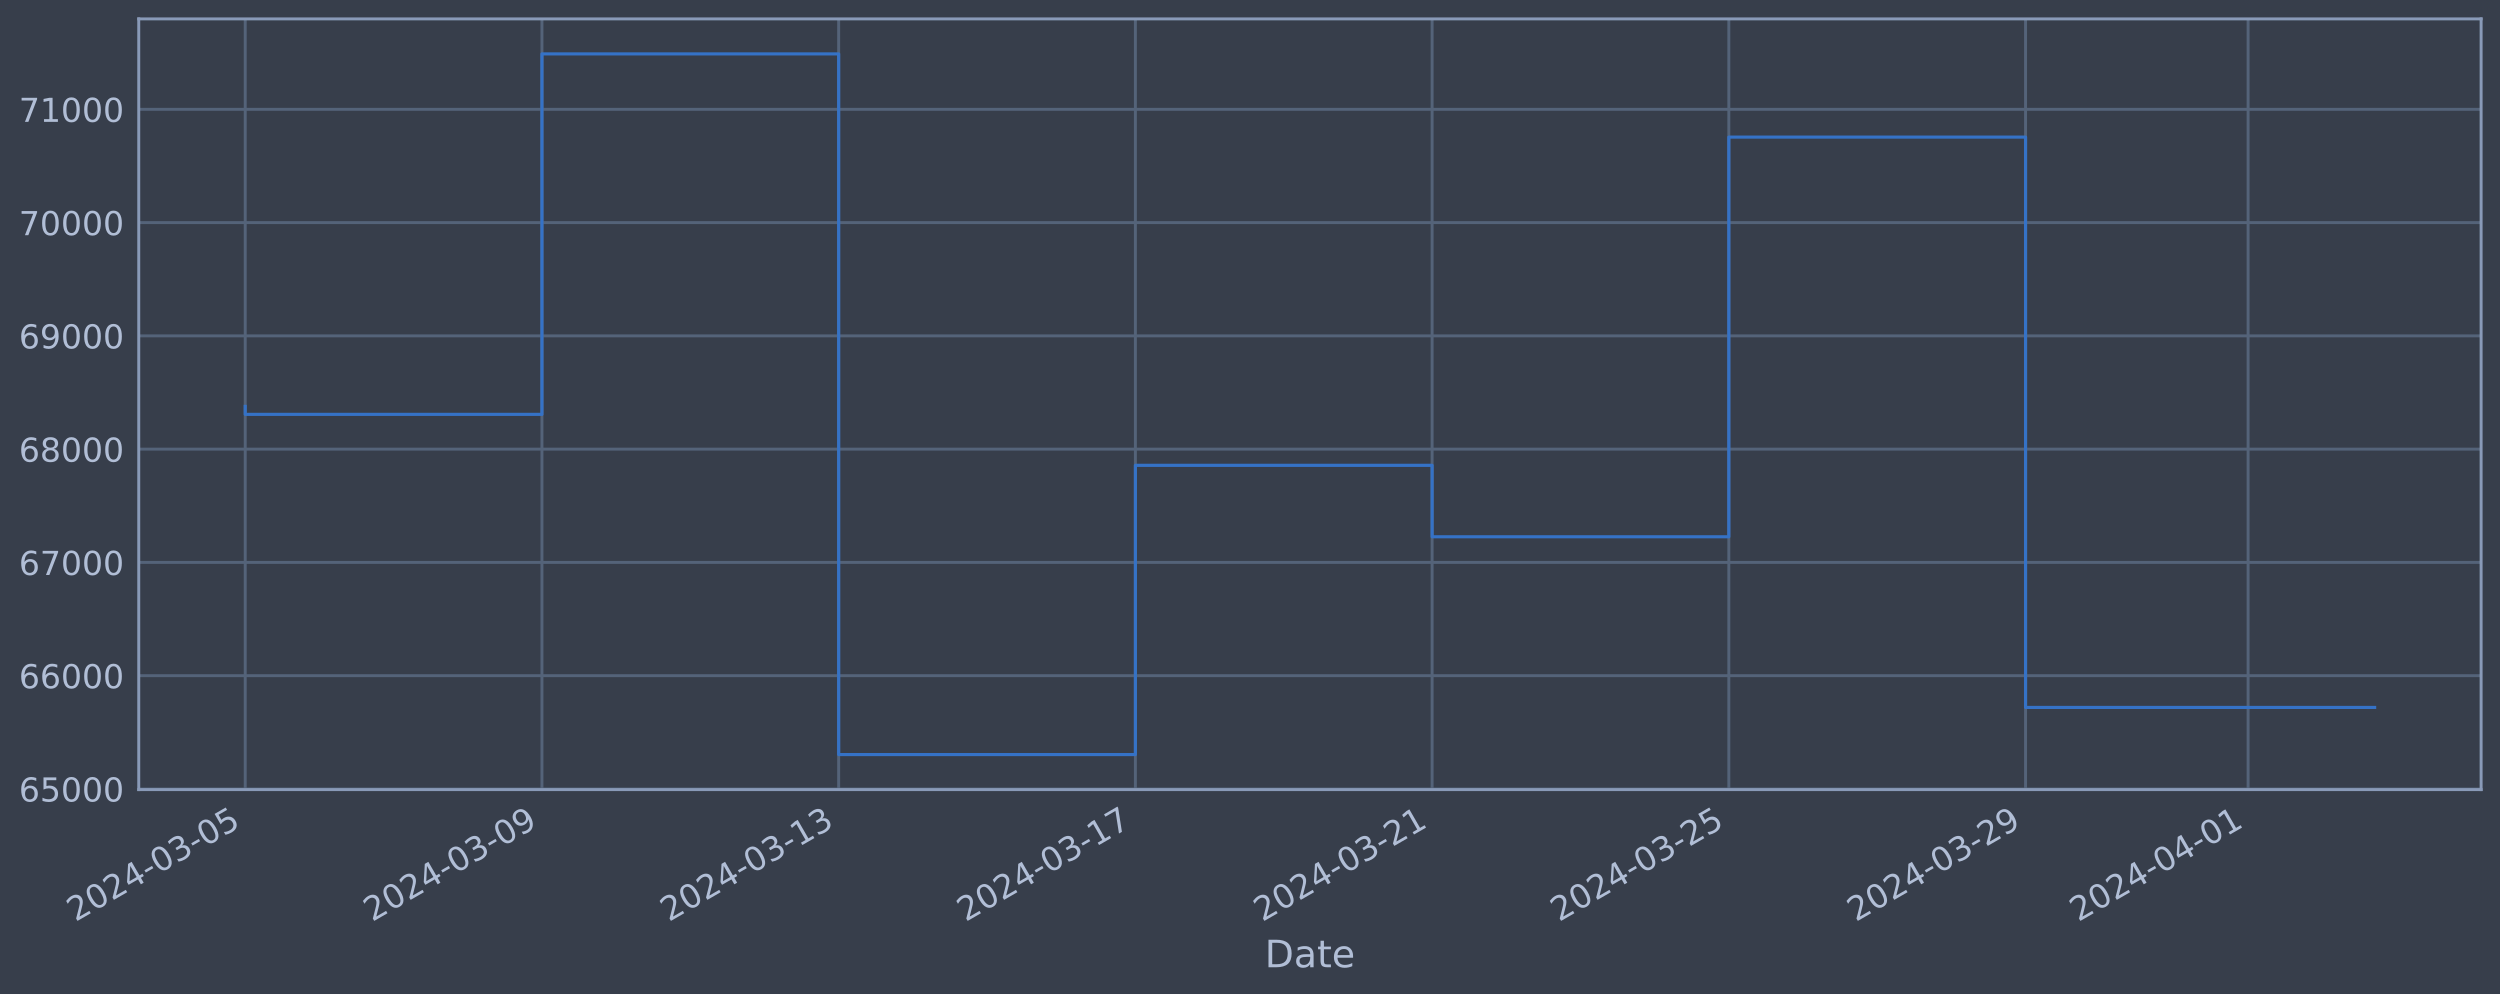
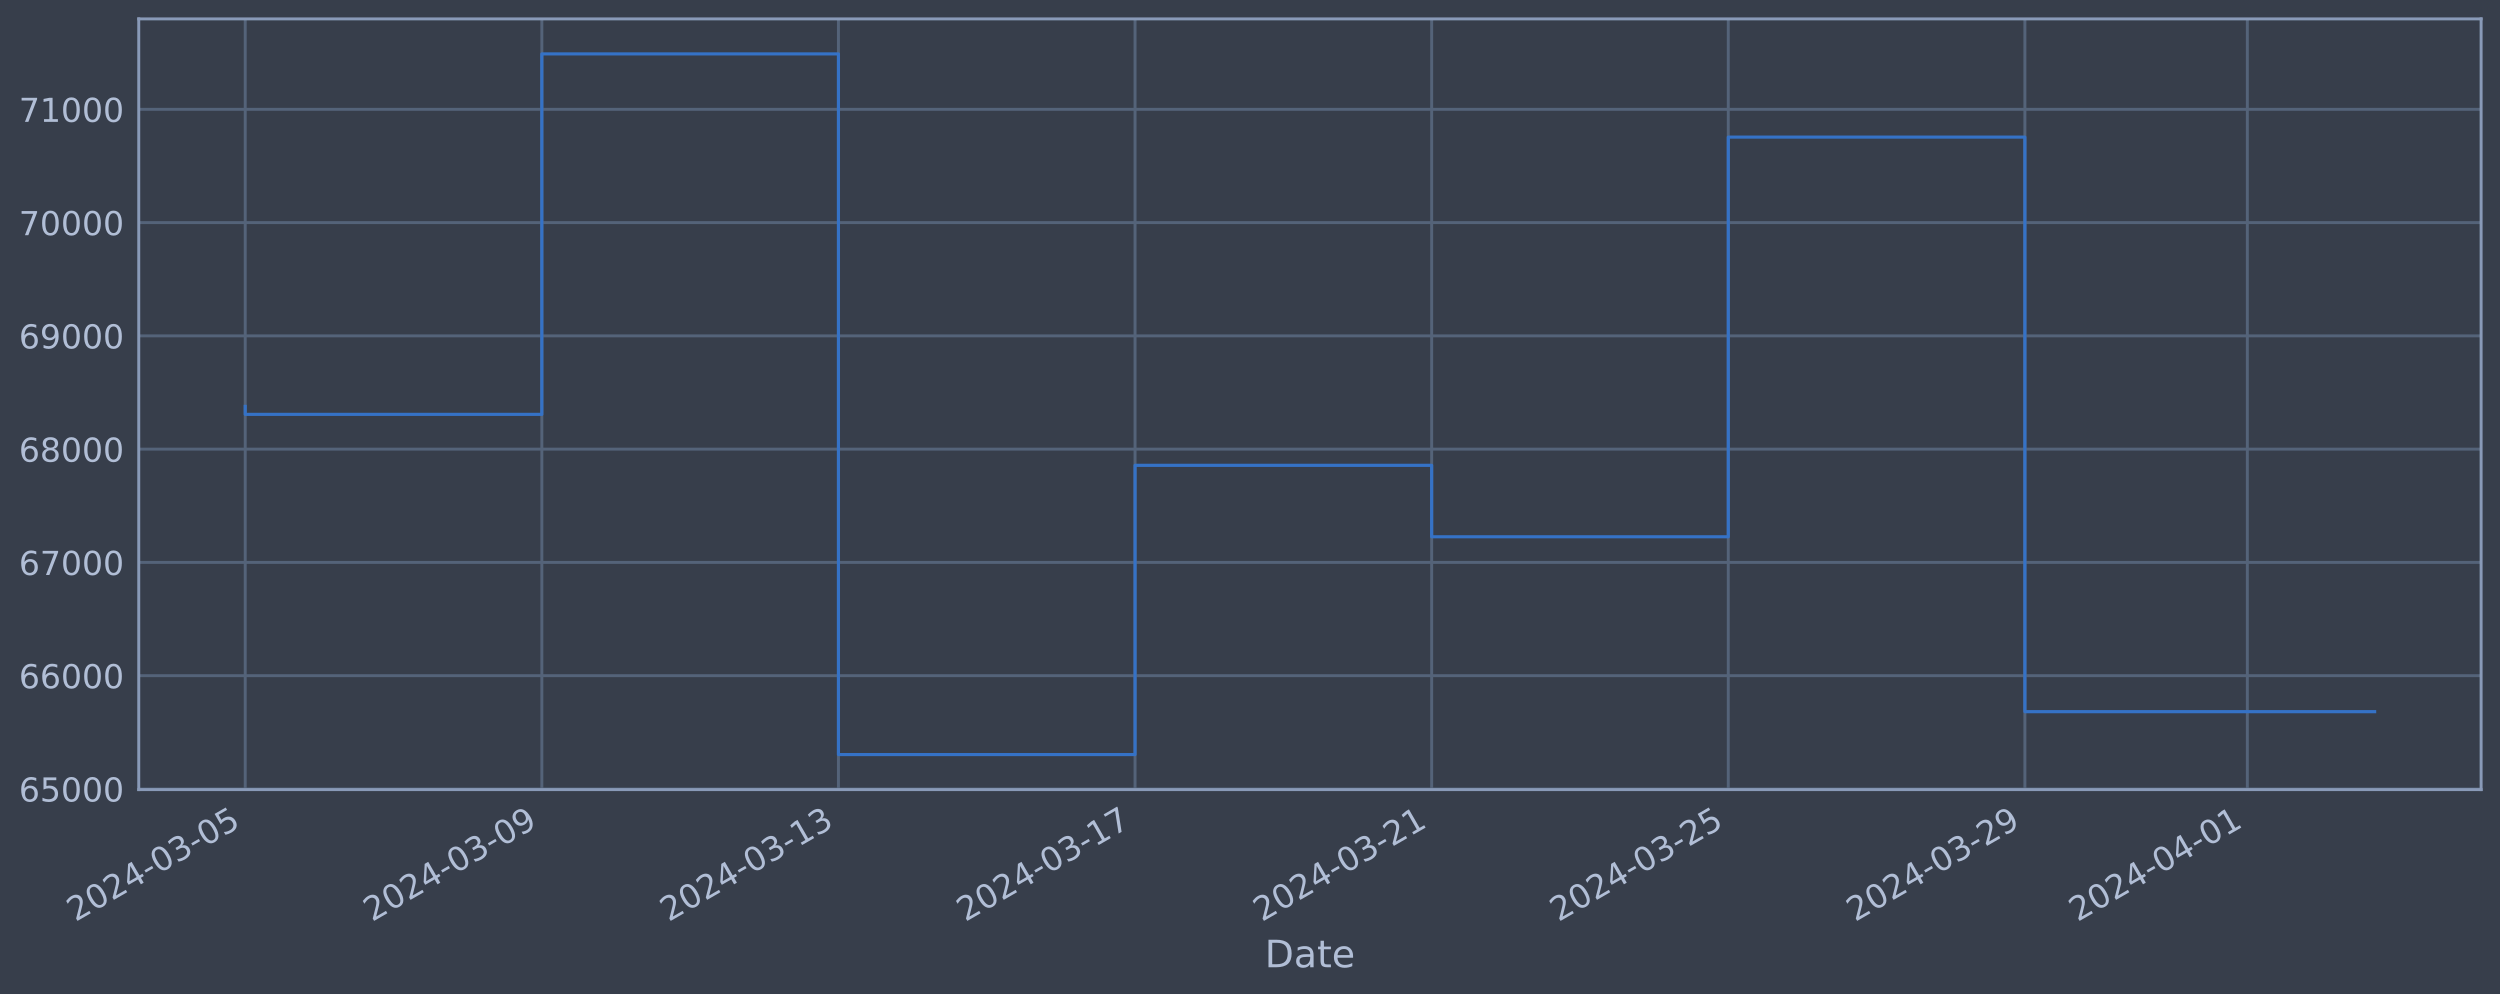
<svg xmlns="http://www.w3.org/2000/svg" xmlns:xlink="http://www.w3.org/1999/xlink" width="952.884pt" height="378.87pt" viewBox="0 0 952.884 378.87" version="1.1">
  <defs>
    <style type="text/css">*{stroke-linejoin: round; stroke-linecap: butt}</style>
  </defs>
  <g id="figure_1">
    <g id="patch_1">
      <path d="M 0 378.87  L 952.884 378.87  L 952.884 0  L 0 0  z " style="fill: #373e4b" />
    </g>
    <g id="axes_1">
      <g id="patch_2">
        <path d="M 52.884 300.96  L 945.684 300.96  L 945.684 7.2  L 52.884 7.2  z " style="fill: #373e4b" />
      </g>
      <g id="matplotlib.axis_1">
        <g id="xtick_1">
          <g id="line2d_1">
-             <path d="M 93.466 300.96  L 93.466 7.2  " clip-path="url(#pdeaaa92acc)" style="fill: none; stroke: #546379; stroke-width: 1.12; stroke-linecap: square" />
+             <path d="M 93.466 300.96  L 93.466 7.2  " clip-path="url(#p5089571fa6)" style="fill: none; stroke: #546379; stroke-width: 1.12; stroke-linecap: square" />
          </g>
          <g id="line2d_2" />
          <g id="text_1">
            <g style="fill: #b1bed6" transform="translate(28.74006 351.4642) rotate(-30) scale(0.126 -0.126)">
              <defs>
                <path id="DejaVuSans-32" d="M 1228 531  L 3431 531  L 3431 0  L 469 0  L 469 531  Q 828 903 1448 1529  Q 2069 2156 2228 2338  Q 2531 2678 2651 2914  Q 2772 3150 2772 3378  Q 2772 3750 2511 3984  Q 2250 4219 1831 4219  Q 1534 4219 1204 4116  Q 875 4013 500 3803  L 500 4441  Q 881 4594 1212 4672  Q 1544 4750 1819 4750  Q 2544 4750 2975 4387  Q 3406 4025 3406 3419  Q 3406 3131 3298 2873  Q 3191 2616 2906 2266  Q 2828 2175 2409 1742  Q 1991 1309 1228 531  z " transform="scale(0.015625)" />
                <path id="DejaVuSans-30" d="M 2034 4250  Q 1547 4250 1301 3770  Q 1056 3291 1056 2328  Q 1056 1369 1301 889  Q 1547 409 2034 409  Q 2525 409 2770 889  Q 3016 1369 3016 2328  Q 3016 3291 2770 3770  Q 2525 4250 2034 4250  z M 2034 4750  Q 2819 4750 3233 4129  Q 3647 3509 3647 2328  Q 3647 1150 3233 529  Q 2819 -91 2034 -91  Q 1250 -91 836 529  Q 422 1150 422 2328  Q 422 3509 836 4129  Q 1250 4750 2034 4750  z " transform="scale(0.015625)" />
                <path id="DejaVuSans-34" d="M 2419 4116  L 825 1625  L 2419 1625  L 2419 4116  z M 2253 4666  L 3047 4666  L 3047 1625  L 3713 1625  L 3713 1100  L 3047 1100  L 3047 0  L 2419 0  L 2419 1100  L 313 1100  L 313 1709  L 2253 4666  z " transform="scale(0.015625)" />
                <path id="DejaVuSans-2d" d="M 313 2009  L 1997 2009  L 1997 1497  L 313 1497  L 313 2009  z " transform="scale(0.015625)" />
                <path id="DejaVuSans-33" d="M 2597 2516  Q 3050 2419 3304 2112  Q 3559 1806 3559 1356  Q 3559 666 3084 287  Q 2609 -91 1734 -91  Q 1441 -91 1130 -33  Q 819 25 488 141  L 488 750  Q 750 597 1062 519  Q 1375 441 1716 441  Q 2309 441 2620 675  Q 2931 909 2931 1356  Q 2931 1769 2642 2001  Q 2353 2234 1838 2234  L 1294 2234  L 1294 2753  L 1863 2753  Q 2328 2753 2575 2939  Q 2822 3125 2822 3475  Q 2822 3834 2567 4026  Q 2313 4219 1838 4219  Q 1578 4219 1281 4162  Q 984 4106 628 3988  L 628 4550  Q 988 4650 1302 4700  Q 1616 4750 1894 4750  Q 2613 4750 3031 4423  Q 3450 4097 3450 3541  Q 3450 3153 3228 2886  Q 3006 2619 2597 2516  z " transform="scale(0.015625)" />
                <path id="DejaVuSans-35" d="M 691 4666  L 3169 4666  L 3169 4134  L 1269 4134  L 1269 2991  Q 1406 3038 1543 3061  Q 1681 3084 1819 3084  Q 2600 3084 3056 2656  Q 3513 2228 3513 1497  Q 3513 744 3044 326  Q 2575 -91 1722 -91  Q 1428 -91 1123 -41  Q 819 9 494 109  L 494 744  Q 775 591 1075 516  Q 1375 441 1709 441  Q 2250 441 2565 725  Q 2881 1009 2881 1497  Q 2881 1984 2565 2268  Q 2250 2553 1709 2553  Q 1456 2553 1204 2497  Q 953 2441 691 2322  L 691 4666  z " transform="scale(0.015625)" />
              </defs>
              <use xlink:href="#DejaVuSans-32" />
              <use xlink:href="#DejaVuSans-30" x="63.623" />
              <use xlink:href="#DejaVuSans-32" x="127.246" />
              <use xlink:href="#DejaVuSans-34" x="190.869" />
              <use xlink:href="#DejaVuSans-2d" x="254.492" />
              <use xlink:href="#DejaVuSans-30" x="290.576" />
              <use xlink:href="#DejaVuSans-33" x="354.199" />
              <use xlink:href="#DejaVuSans-2d" x="417.822" />
              <use xlink:href="#DejaVuSans-30" x="453.906" />
              <use xlink:href="#DejaVuSans-35" x="517.529" />
            </g>
          </g>
        </g>
        <g id="xtick_2">
          <g id="line2d_3">
-             <path d="M 206.563 300.96  L 206.563 7.2  " clip-path="url(#pdeaaa92acc)" style="fill: none; stroke: #546379; stroke-width: 1.12; stroke-linecap: square" />
+             <path d="M 206.52 300.96  L 206.52 7.2  " clip-path="url(#p5089571fa6)" style="fill: none; stroke: #546379; stroke-width: 1.12; stroke-linecap: square" />
          </g>
          <g id="line2d_4" />
          <g id="text_2">
-             <g style="fill: #b1bed6" transform="translate(141.837 351.4642) rotate(-30) scale(0.126 -0.126)">
+             <g style="fill: #b1bed6" transform="translate(141.7945 351.4642) rotate(-30) scale(0.126 -0.126)">
              <defs>
                <path id="DejaVuSans-39" d="M 703 97  L 703 672  Q 941 559 1184 500  Q 1428 441 1663 441  Q 2288 441 2617 861  Q 2947 1281 2994 2138  Q 2813 1869 2534 1725  Q 2256 1581 1919 1581  Q 1219 1581 811 2004  Q 403 2428 403 3163  Q 403 3881 828 4315  Q 1253 4750 1959 4750  Q 2769 4750 3195 4129  Q 3622 3509 3622 2328  Q 3622 1225 3098 567  Q 2575 -91 1691 -91  Q 1453 -91 1209 -44  Q 966 3 703 97  z M 1959 2075  Q 2384 2075 2632 2365  Q 2881 2656 2881 3163  Q 2881 3666 2632 3958  Q 2384 4250 1959 4250  Q 1534 4250 1286 3958  Q 1038 3666 1038 3163  Q 1038 2656 1286 2365  Q 1534 2075 1959 2075  z " transform="scale(0.015625)" />
              </defs>
              <use xlink:href="#DejaVuSans-32" />
              <use xlink:href="#DejaVuSans-30" x="63.623" />
              <use xlink:href="#DejaVuSans-32" x="127.246" />
              <use xlink:href="#DejaVuSans-34" x="190.869" />
              <use xlink:href="#DejaVuSans-2d" x="254.492" />
              <use xlink:href="#DejaVuSans-30" x="290.576" />
              <use xlink:href="#DejaVuSans-33" x="354.199" />
              <use xlink:href="#DejaVuSans-2d" x="417.822" />
              <use xlink:href="#DejaVuSans-30" x="453.906" />
              <use xlink:href="#DejaVuSans-39" x="517.529" />
            </g>
          </g>
        </g>
        <g id="xtick_3">
          <g id="line2d_5">
-             <path d="M 319.66 300.96  L 319.66 7.2  " clip-path="url(#pdeaaa92acc)" style="fill: none; stroke: #546379; stroke-width: 1.12; stroke-linecap: square" />
+             <path d="M 319.574 300.96  L 319.574 7.2  " clip-path="url(#p5089571fa6)" style="fill: none; stroke: #546379; stroke-width: 1.12; stroke-linecap: square" />
          </g>
          <g id="line2d_6" />
          <g id="text_3">
-             <g style="fill: #b1bed6" transform="translate(254.934 351.4642) rotate(-30) scale(0.126 -0.126)">
+             <g style="fill: #b1bed6" transform="translate(254.8489 351.4642) rotate(-30) scale(0.126 -0.126)">
              <defs>
                <path id="DejaVuSans-31" d="M 794 531  L 1825 531  L 1825 4091  L 703 3866  L 703 4441  L 1819 4666  L 2450 4666  L 2450 531  L 3481 531  L 3481 0  L 794 0  L 794 531  z " transform="scale(0.015625)" />
              </defs>
              <use xlink:href="#DejaVuSans-32" />
              <use xlink:href="#DejaVuSans-30" x="63.623" />
              <use xlink:href="#DejaVuSans-32" x="127.246" />
              <use xlink:href="#DejaVuSans-34" x="190.869" />
              <use xlink:href="#DejaVuSans-2d" x="254.492" />
              <use xlink:href="#DejaVuSans-30" x="290.576" />
              <use xlink:href="#DejaVuSans-33" x="354.199" />
              <use xlink:href="#DejaVuSans-2d" x="417.822" />
              <use xlink:href="#DejaVuSans-31" x="453.906" />
              <use xlink:href="#DejaVuSans-33" x="517.529" />
            </g>
          </g>
        </g>
        <g id="xtick_4">
          <g id="line2d_7">
-             <path d="M 432.756 300.96  L 432.756 7.2  " clip-path="url(#pdeaaa92acc)" style="fill: none; stroke: #546379; stroke-width: 1.12; stroke-linecap: square" />
+             <path d="M 432.629 300.96  L 432.629 7.2  " clip-path="url(#p5089571fa6)" style="fill: none; stroke: #546379; stroke-width: 1.12; stroke-linecap: square" />
          </g>
          <g id="line2d_8" />
          <g id="text_4">
-             <g style="fill: #b1bed6" transform="translate(368.031 351.4642) rotate(-30) scale(0.126 -0.126)">
+             <g style="fill: #b1bed6" transform="translate(367.9033 351.4642) rotate(-30) scale(0.126 -0.126)">
              <defs>
                <path id="DejaVuSans-37" d="M 525 4666  L 3525 4666  L 3525 4397  L 1831 0  L 1172 0  L 2766 4134  L 525 4134  L 525 4666  z " transform="scale(0.015625)" />
              </defs>
              <use xlink:href="#DejaVuSans-32" />
              <use xlink:href="#DejaVuSans-30" x="63.623" />
              <use xlink:href="#DejaVuSans-32" x="127.246" />
              <use xlink:href="#DejaVuSans-34" x="190.869" />
              <use xlink:href="#DejaVuSans-2d" x="254.492" />
              <use xlink:href="#DejaVuSans-30" x="290.576" />
              <use xlink:href="#DejaVuSans-33" x="354.199" />
              <use xlink:href="#DejaVuSans-2d" x="417.822" />
              <use xlink:href="#DejaVuSans-31" x="453.906" />
              <use xlink:href="#DejaVuSans-37" x="517.529" />
            </g>
          </g>
        </g>
        <g id="xtick_5">
          <g id="line2d_9">
-             <path d="M 545.853 300.96  L 545.853 7.2  " clip-path="url(#pdeaaa92acc)" style="fill: none; stroke: #546379; stroke-width: 1.12; stroke-linecap: square" />
+             <path d="M 545.683 300.96  L 545.683 7.2  " clip-path="url(#p5089571fa6)" style="fill: none; stroke: #546379; stroke-width: 1.12; stroke-linecap: square" />
          </g>
          <g id="line2d_10" />
          <g id="text_5">
-             <g style="fill: #b1bed6" transform="translate(481.1279 351.4642) rotate(-30) scale(0.126 -0.126)">
+             <g style="fill: #b1bed6" transform="translate(480.9577 351.4642) rotate(-30) scale(0.126 -0.126)">
              <use xlink:href="#DejaVuSans-32" />
              <use xlink:href="#DejaVuSans-30" x="63.623" />
              <use xlink:href="#DejaVuSans-32" x="127.246" />
              <use xlink:href="#DejaVuSans-34" x="190.869" />
              <use xlink:href="#DejaVuSans-2d" x="254.492" />
              <use xlink:href="#DejaVuSans-30" x="290.576" />
              <use xlink:href="#DejaVuSans-33" x="354.199" />
              <use xlink:href="#DejaVuSans-2d" x="417.822" />
              <use xlink:href="#DejaVuSans-32" x="453.906" />
              <use xlink:href="#DejaVuSans-31" x="517.529" />
            </g>
          </g>
        </g>
        <g id="xtick_6">
          <g id="line2d_11">
-             <path d="M 658.95 300.96  L 658.95 7.2  " clip-path="url(#pdeaaa92acc)" style="fill: none; stroke: #546379; stroke-width: 1.12; stroke-linecap: square" />
+             <path d="M 658.738 300.96  L 658.738 7.2  " clip-path="url(#p5089571fa6)" style="fill: none; stroke: #546379; stroke-width: 1.12; stroke-linecap: square" />
          </g>
          <g id="line2d_12" />
          <g id="text_6">
-             <g style="fill: #b1bed6" transform="translate(594.2249 351.4642) rotate(-30) scale(0.126 -0.126)">
+             <g style="fill: #b1bed6" transform="translate(594.012 351.4642) rotate(-30) scale(0.126 -0.126)">
              <use xlink:href="#DejaVuSans-32" />
              <use xlink:href="#DejaVuSans-30" x="63.623" />
              <use xlink:href="#DejaVuSans-32" x="127.246" />
              <use xlink:href="#DejaVuSans-34" x="190.869" />
              <use xlink:href="#DejaVuSans-2d" x="254.492" />
              <use xlink:href="#DejaVuSans-30" x="290.576" />
              <use xlink:href="#DejaVuSans-33" x="354.199" />
              <use xlink:href="#DejaVuSans-2d" x="417.822" />
              <use xlink:href="#DejaVuSans-32" x="453.906" />
              <use xlink:href="#DejaVuSans-35" x="517.529" />
            </g>
          </g>
        </g>
        <g id="xtick_7">
          <g id="line2d_13">
-             <path d="M 772.047 300.96  L 772.047 7.2  " clip-path="url(#pdeaaa92acc)" style="fill: none; stroke: #546379; stroke-width: 1.12; stroke-linecap: square" />
+             <path d="M 771.792 300.96  L 771.792 7.2  " clip-path="url(#p5089571fa6)" style="fill: none; stroke: #546379; stroke-width: 1.12; stroke-linecap: square" />
          </g>
          <g id="line2d_14" />
          <g id="text_7">
-             <g style="fill: #b1bed6" transform="translate(707.3219 351.4642) rotate(-30) scale(0.126 -0.126)">
+             <g style="fill: #b1bed6" transform="translate(707.0664 351.4642) rotate(-30) scale(0.126 -0.126)">
              <use xlink:href="#DejaVuSans-32" />
              <use xlink:href="#DejaVuSans-30" x="63.623" />
              <use xlink:href="#DejaVuSans-32" x="127.246" />
              <use xlink:href="#DejaVuSans-34" x="190.869" />
              <use xlink:href="#DejaVuSans-2d" x="254.492" />
              <use xlink:href="#DejaVuSans-30" x="290.576" />
              <use xlink:href="#DejaVuSans-33" x="354.199" />
              <use xlink:href="#DejaVuSans-2d" x="417.822" />
              <use xlink:href="#DejaVuSans-32" x="453.906" />
              <use xlink:href="#DejaVuSans-39" x="517.529" />
            </g>
          </g>
        </g>
        <g id="xtick_8">
          <g id="line2d_15">
-             <path d="M 856.87 300.96  L 856.87 7.2  " clip-path="url(#pdeaaa92acc)" style="fill: none; stroke: #546379; stroke-width: 1.12; stroke-linecap: square" />
+             <path d="M 856.583 300.96  L 856.583 7.2  " clip-path="url(#p5089571fa6)" style="fill: none; stroke: #546379; stroke-width: 1.12; stroke-linecap: square" />
          </g>
          <g id="line2d_16" />
          <g id="text_8">
-             <g style="fill: #b1bed6" transform="translate(792.1446 351.4642) rotate(-30) scale(0.126 -0.126)">
+             <g style="fill: #b1bed6" transform="translate(791.8572 351.4642) rotate(-30) scale(0.126 -0.126)">
              <use xlink:href="#DejaVuSans-32" />
              <use xlink:href="#DejaVuSans-30" x="63.623" />
              <use xlink:href="#DejaVuSans-32" x="127.246" />
              <use xlink:href="#DejaVuSans-34" x="190.869" />
              <use xlink:href="#DejaVuSans-2d" x="254.492" />
              <use xlink:href="#DejaVuSans-30" x="290.576" />
              <use xlink:href="#DejaVuSans-34" x="354.199" />
              <use xlink:href="#DejaVuSans-2d" x="417.822" />
              <use xlink:href="#DejaVuSans-30" x="453.906" />
              <use xlink:href="#DejaVuSans-31" x="517.529" />
            </g>
          </g>
        </g>
        <g id="text_9">
          <g style="fill: #b1bed6" transform="translate(482.0746 368.6753) scale(0.144 -0.144)">
            <defs>
              <path id="DejaVuSans-44" d="M 1259 4147  L 1259 519  L 2022 519  Q 2988 519 3436 956  Q 3884 1394 3884 2338  Q 3884 3275 3436 3711  Q 2988 4147 2022 4147  L 1259 4147  z M 628 4666  L 1925 4666  Q 3281 4666 3915 4102  Q 4550 3538 4550 2338  Q 4550 1131 3912 565  Q 3275 0 1925 0  L 628 0  L 628 4666  z " transform="scale(0.015625)" />
              <path id="DejaVuSans-61" d="M 2194 1759  Q 1497 1759 1228 1600  Q 959 1441 959 1056  Q 959 750 1161 570  Q 1363 391 1709 391  Q 2188 391 2477 730  Q 2766 1069 2766 1631  L 2766 1759  L 2194 1759  z M 3341 1997  L 3341 0  L 2766 0  L 2766 531  Q 2569 213 2275 61  Q 1981 -91 1556 -91  Q 1019 -91 701 211  Q 384 513 384 1019  Q 384 1609 779 1909  Q 1175 2209 1959 2209  L 2766 2209  L 2766 2266  Q 2766 2663 2505 2880  Q 2244 3097 1772 3097  Q 1472 3097 1187 3025  Q 903 2953 641 2809  L 641 3341  Q 956 3463 1253 3523  Q 1550 3584 1831 3584  Q 2591 3584 2966 3190  Q 3341 2797 3341 1997  z " transform="scale(0.015625)" />
              <path id="DejaVuSans-74" d="M 1172 4494  L 1172 3500  L 2356 3500  L 2356 3053  L 1172 3053  L 1172 1153  Q 1172 725 1289 603  Q 1406 481 1766 481  L 2356 481  L 2356 0  L 1766 0  Q 1100 0 847 248  Q 594 497 594 1153  L 594 3053  L 172 3053  L 172 3500  L 594 3500  L 594 4494  L 1172 4494  z " transform="scale(0.015625)" />
              <path id="DejaVuSans-65" d="M 3597 1894  L 3597 1613  L 953 1613  Q 991 1019 1311 708  Q 1631 397 2203 397  Q 2534 397 2845 478  Q 3156 559 3463 722  L 3463 178  Q 3153 47 2828 -22  Q 2503 -91 2169 -91  Q 1331 -91 842 396  Q 353 884 353 1716  Q 353 2575 817 3079  Q 1281 3584 2069 3584  Q 2775 3584 3186 3129  Q 3597 2675 3597 1894  z M 3022 2063  Q 3016 2534 2758 2815  Q 2500 3097 2075 3097  Q 1594 3097 1305 2825  Q 1016 2553 972 2059  L 3022 2063  z " transform="scale(0.015625)" />
            </defs>
            <use xlink:href="#DejaVuSans-44" />
            <use xlink:href="#DejaVuSans-61" x="77.002" />
            <use xlink:href="#DejaVuSans-74" x="138.281" />
            <use xlink:href="#DejaVuSans-65" x="177.49" />
          </g>
        </g>
      </g>
      <g id="matplotlib.axis_2">
        <g id="ytick_1">
          <g id="line2d_17">
-             <path d="M 52.884 300.718  L 945.684 300.718  " clip-path="url(#pdeaaa92acc)" style="fill: none; stroke: #546379; stroke-width: 1.12; stroke-linecap: square" />
+             <path d="M 52.884 300.718  L 945.684 300.718  " clip-path="url(#p5089571fa6)" style="fill: none; stroke: #546379; stroke-width: 1.12; stroke-linecap: square" />
          </g>
          <g id="line2d_18" />
          <g id="text_10">
            <g style="fill: #b1bed6" transform="translate(7.2 305.5049) scale(0.126 -0.126)">
              <defs>
                <path id="DejaVuSans-36" d="M 2113 2584  Q 1688 2584 1439 2293  Q 1191 2003 1191 1497  Q 1191 994 1439 701  Q 1688 409 2113 409  Q 2538 409 2786 701  Q 3034 994 3034 1497  Q 3034 2003 2786 2293  Q 2538 2584 2113 2584  z M 3366 4563  L 3366 3988  Q 3128 4100 2886 4159  Q 2644 4219 2406 4219  Q 1781 4219 1451 3797  Q 1122 3375 1075 2522  Q 1259 2794 1537 2939  Q 1816 3084 2150 3084  Q 2853 3084 3261 2657  Q 3669 2231 3669 1497  Q 3669 778 3244 343  Q 2819 -91 2113 -91  Q 1303 -91 875 529  Q 447 1150 447 2328  Q 447 3434 972 4092  Q 1497 4750 2381 4750  Q 2619 4750 2861 4703  Q 3103 4656 3366 4563  z " transform="scale(0.015625)" />
              </defs>
              <use xlink:href="#DejaVuSans-36" />
              <use xlink:href="#DejaVuSans-35" x="63.623" />
              <use xlink:href="#DejaVuSans-30" x="127.246" />
              <use xlink:href="#DejaVuSans-30" x="190.869" />
              <use xlink:href="#DejaVuSans-30" x="254.492" />
            </g>
          </g>
        </g>
        <g id="ytick_2">
          <g id="line2d_19">
-             <path d="M 52.884 257.544  L 945.684 257.544  " clip-path="url(#pdeaaa92acc)" style="fill: none; stroke: #546379; stroke-width: 1.12; stroke-linecap: square" />
+             <path d="M 52.884 257.544  L 945.684 257.544  " clip-path="url(#p5089571fa6)" style="fill: none; stroke: #546379; stroke-width: 1.12; stroke-linecap: square" />
          </g>
          <g id="line2d_20" />
          <g id="text_11">
            <g style="fill: #b1bed6" transform="translate(7.2 262.331) scale(0.126 -0.126)">
              <use xlink:href="#DejaVuSans-36" />
              <use xlink:href="#DejaVuSans-36" x="63.623" />
              <use xlink:href="#DejaVuSans-30" x="127.246" />
              <use xlink:href="#DejaVuSans-30" x="190.869" />
              <use xlink:href="#DejaVuSans-30" x="254.492" />
            </g>
          </g>
        </g>
        <g id="ytick_3">
          <g id="line2d_21">
-             <path d="M 52.884 214.37  L 945.684 214.37  " clip-path="url(#pdeaaa92acc)" style="fill: none; stroke: #546379; stroke-width: 1.12; stroke-linecap: square" />
+             <path d="M 52.884 214.37  L 945.684 214.37  " clip-path="url(#p5089571fa6)" style="fill: none; stroke: #546379; stroke-width: 1.12; stroke-linecap: square" />
          </g>
          <g id="line2d_22" />
          <g id="text_12">
            <g style="fill: #b1bed6" transform="translate(7.2 219.157) scale(0.126 -0.126)">
              <use xlink:href="#DejaVuSans-36" />
              <use xlink:href="#DejaVuSans-37" x="63.623" />
              <use xlink:href="#DejaVuSans-30" x="127.246" />
              <use xlink:href="#DejaVuSans-30" x="190.869" />
              <use xlink:href="#DejaVuSans-30" x="254.492" />
            </g>
          </g>
        </g>
        <g id="ytick_4">
          <g id="line2d_23">
-             <path d="M 52.884 171.196  L 945.684 171.196  " clip-path="url(#pdeaaa92acc)" style="fill: none; stroke: #546379; stroke-width: 1.12; stroke-linecap: square" />
+             <path d="M 52.884 171.196  L 945.684 171.196  " clip-path="url(#p5089571fa6)" style="fill: none; stroke: #546379; stroke-width: 1.12; stroke-linecap: square" />
          </g>
          <g id="line2d_24" />
          <g id="text_13">
            <g style="fill: #b1bed6" transform="translate(7.2 175.9831) scale(0.126 -0.126)">
              <defs>
                <path id="DejaVuSans-38" d="M 2034 2216  Q 1584 2216 1326 1975  Q 1069 1734 1069 1313  Q 1069 891 1326 650  Q 1584 409 2034 409  Q 2484 409 2743 651  Q 3003 894 3003 1313  Q 3003 1734 2745 1975  Q 2488 2216 2034 2216  z M 1403 2484  Q 997 2584 770 2862  Q 544 3141 544 3541  Q 544 4100 942 4425  Q 1341 4750 2034 4750  Q 2731 4750 3128 4425  Q 3525 4100 3525 3541  Q 3525 3141 3298 2862  Q 3072 2584 2669 2484  Q 3125 2378 3379 2068  Q 3634 1759 3634 1313  Q 3634 634 3220 271  Q 2806 -91 2034 -91  Q 1263 -91 848 271  Q 434 634 434 1313  Q 434 1759 690 2068  Q 947 2378 1403 2484  z M 1172 3481  Q 1172 3119 1398 2916  Q 1625 2713 2034 2713  Q 2441 2713 2670 2916  Q 2900 3119 2900 3481  Q 2900 3844 2670 4047  Q 2441 4250 2034 4250  Q 1625 4250 1398 4047  Q 1172 3844 1172 3481  z " transform="scale(0.015625)" />
              </defs>
              <use xlink:href="#DejaVuSans-36" />
              <use xlink:href="#DejaVuSans-38" x="63.623" />
              <use xlink:href="#DejaVuSans-30" x="127.246" />
              <use xlink:href="#DejaVuSans-30" x="190.869" />
              <use xlink:href="#DejaVuSans-30" x="254.492" />
            </g>
          </g>
        </g>
        <g id="ytick_5">
          <g id="line2d_25">
-             <path d="M 52.884 128.022  L 945.684 128.022  " clip-path="url(#pdeaaa92acc)" style="fill: none; stroke: #546379; stroke-width: 1.12; stroke-linecap: square" />
+             <path d="M 52.884 128.022  L 945.684 128.022  " clip-path="url(#p5089571fa6)" style="fill: none; stroke: #546379; stroke-width: 1.12; stroke-linecap: square" />
          </g>
          <g id="line2d_26" />
          <g id="text_14">
            <g style="fill: #b1bed6" transform="translate(7.2 132.8092) scale(0.126 -0.126)">
              <use xlink:href="#DejaVuSans-36" />
              <use xlink:href="#DejaVuSans-39" x="63.623" />
              <use xlink:href="#DejaVuSans-30" x="127.246" />
              <use xlink:href="#DejaVuSans-30" x="190.869" />
              <use xlink:href="#DejaVuSans-30" x="254.492" />
            </g>
          </g>
        </g>
        <g id="ytick_6">
          <g id="line2d_27">
-             <path d="M 52.884 84.848  L 945.684 84.848  " clip-path="url(#pdeaaa92acc)" style="fill: none; stroke: #546379; stroke-width: 1.12; stroke-linecap: square" />
+             <path d="M 52.884 84.848  L 945.684 84.848  " clip-path="url(#p5089571fa6)" style="fill: none; stroke: #546379; stroke-width: 1.12; stroke-linecap: square" />
          </g>
          <g id="line2d_28" />
          <g id="text_15">
            <g style="fill: #b1bed6" transform="translate(7.2 89.63523) scale(0.126 -0.126)">
              <use xlink:href="#DejaVuSans-37" />
              <use xlink:href="#DejaVuSans-30" x="63.623" />
              <use xlink:href="#DejaVuSans-30" x="127.246" />
              <use xlink:href="#DejaVuSans-30" x="190.869" />
              <use xlink:href="#DejaVuSans-30" x="254.492" />
            </g>
          </g>
        </g>
        <g id="ytick_7">
          <g id="line2d_29">
-             <path d="M 52.884 41.674  L 945.684 41.674  " clip-path="url(#pdeaaa92acc)" style="fill: none; stroke: #546379; stroke-width: 1.12; stroke-linecap: square" />
+             <path d="M 52.884 41.674  L 945.684 41.674  " clip-path="url(#p5089571fa6)" style="fill: none; stroke: #546379; stroke-width: 1.12; stroke-linecap: square" />
          </g>
          <g id="line2d_30" />
          <g id="text_16">
            <g style="fill: #b1bed6" transform="translate(7.2 46.4613) scale(0.126 -0.126)">
              <use xlink:href="#DejaVuSans-37" />
              <use xlink:href="#DejaVuSans-31" x="63.623" />
              <use xlink:href="#DejaVuSans-30" x="127.246" />
              <use xlink:href="#DejaVuSans-30" x="190.869" />
              <use xlink:href="#DejaVuSans-30" x="254.492" />
            </g>
          </g>
        </g>
      </g>
      <g id="line2d_31">
-         <path d="M 93.466 154.891  L 93.466 157.946  L 206.563 157.946  L 206.563 20.553  L 319.66 20.553  L 319.66 287.607  L 432.756 287.607  L 432.756 177.362  L 545.853 177.362  L 545.853 204.598  L 658.95 204.598  L 658.95 52.265  L 772.047 52.265  L 772.047 269.641  L 905.102 269.641  " clip-path="url(#pdeaaa92acc)" style="fill: none; stroke: #3572c6; stroke-width: 1.2; stroke-linecap: square" />
+         <path d="M 93.466 154.891  L 93.466 157.946  L 206.52 157.946  L 206.52 20.553  L 319.574 20.553  L 319.574 287.607  L 432.629 287.607  L 432.629 177.362  L 545.683 177.362  L 545.683 204.598  L 658.738 204.598  L 658.738 52.265  L 771.792 52.265  L 771.792 271.255  L 905.102 271.255  " clip-path="url(#p5089571fa6)" style="fill: none; stroke: #3572c6; stroke-width: 1.2; stroke-linecap: square" />
      </g>
      <g id="patch_3">
        <path d="M 52.884 300.96  L 52.884 7.2  " style="fill: none; stroke: #899ab8; stroke-width: 1.12; stroke-linejoin: miter; stroke-linecap: square" />
      </g>
      <g id="patch_4">
        <path d="M 945.684 300.96  L 945.684 7.2  " style="fill: none; stroke: #899ab8; stroke-width: 1.12; stroke-linejoin: miter; stroke-linecap: square" />
      </g>
      <g id="patch_5">
        <path d="M 52.884 300.96  L 945.684 300.96  " style="fill: none; stroke: #899ab8; stroke-width: 1.12; stroke-linejoin: miter; stroke-linecap: square" />
      </g>
      <g id="patch_6">
        <path d="M 52.884 7.2  L 945.684 7.2  " style="fill: none; stroke: #899ab8; stroke-width: 1.12; stroke-linejoin: miter; stroke-linecap: square" />
      </g>
    </g>
  </g>
  <defs>
-     <clipPath id="pdeaaa92acc">
+     <clipPath id="p5089571fa6">
      <rect x="52.884" y="7.2" width="892.8" height="293.76" />
    </clipPath>
  </defs>
</svg>
